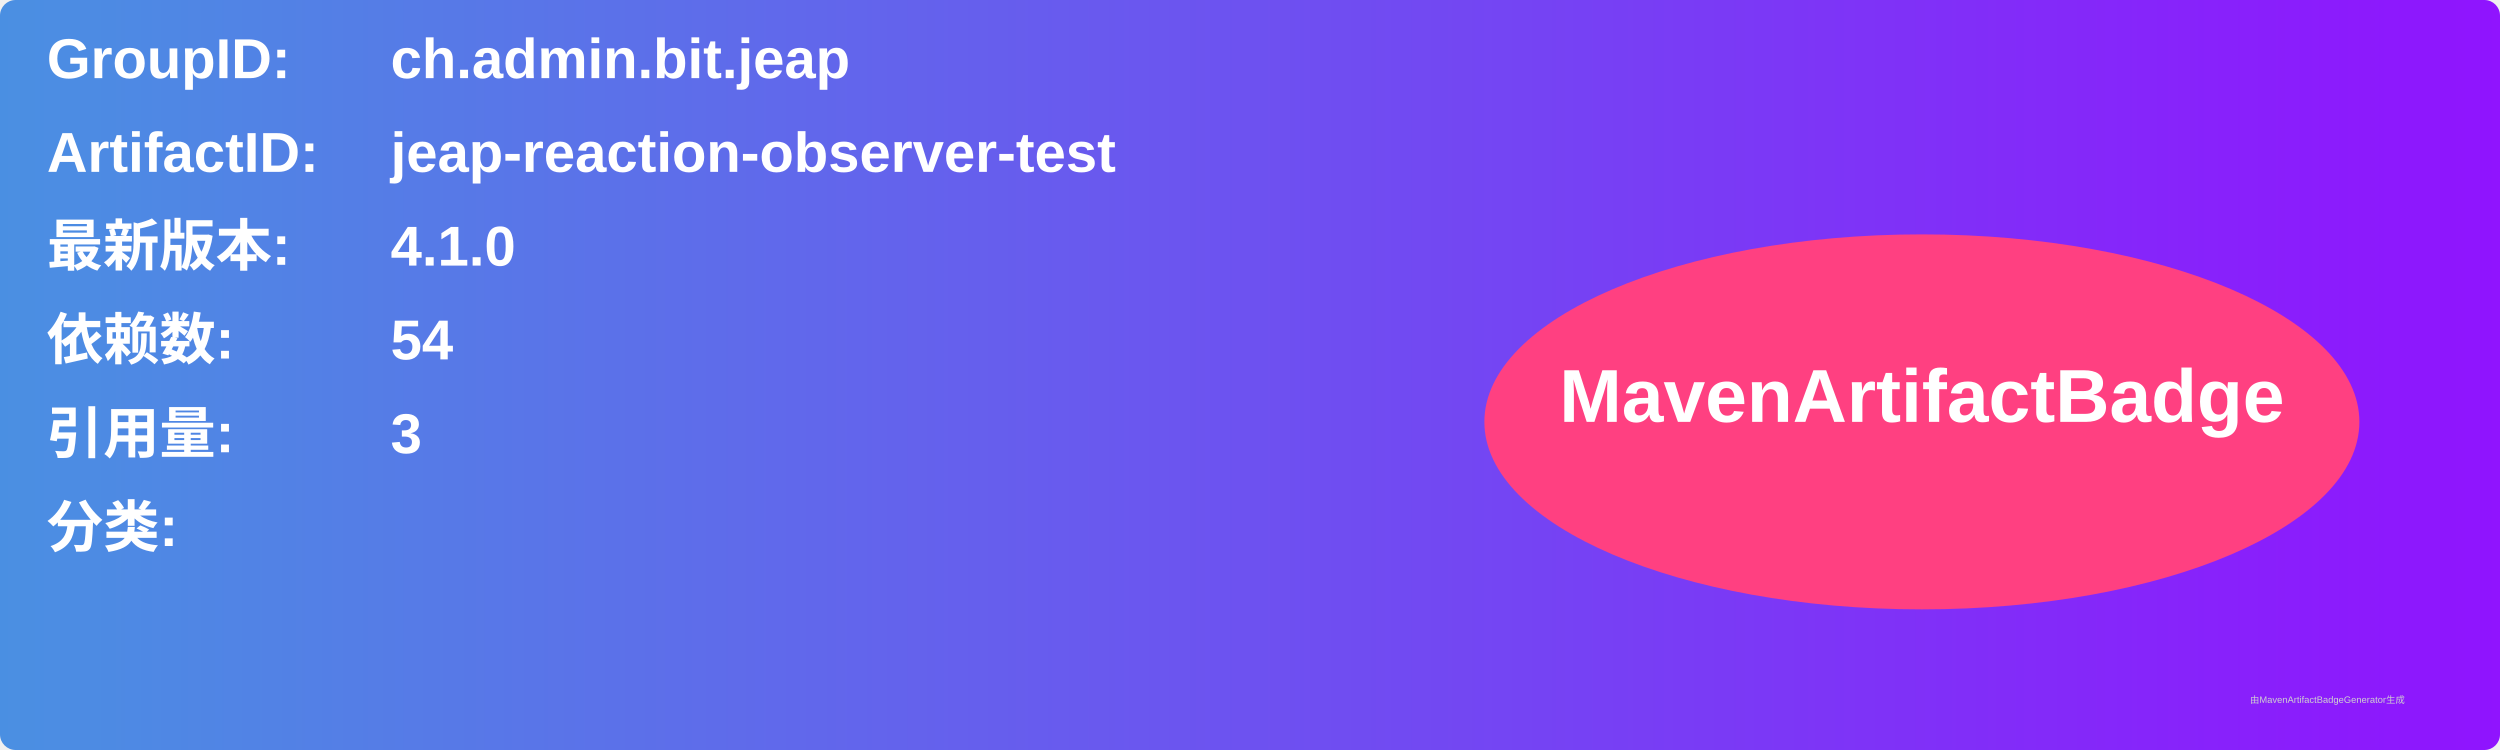
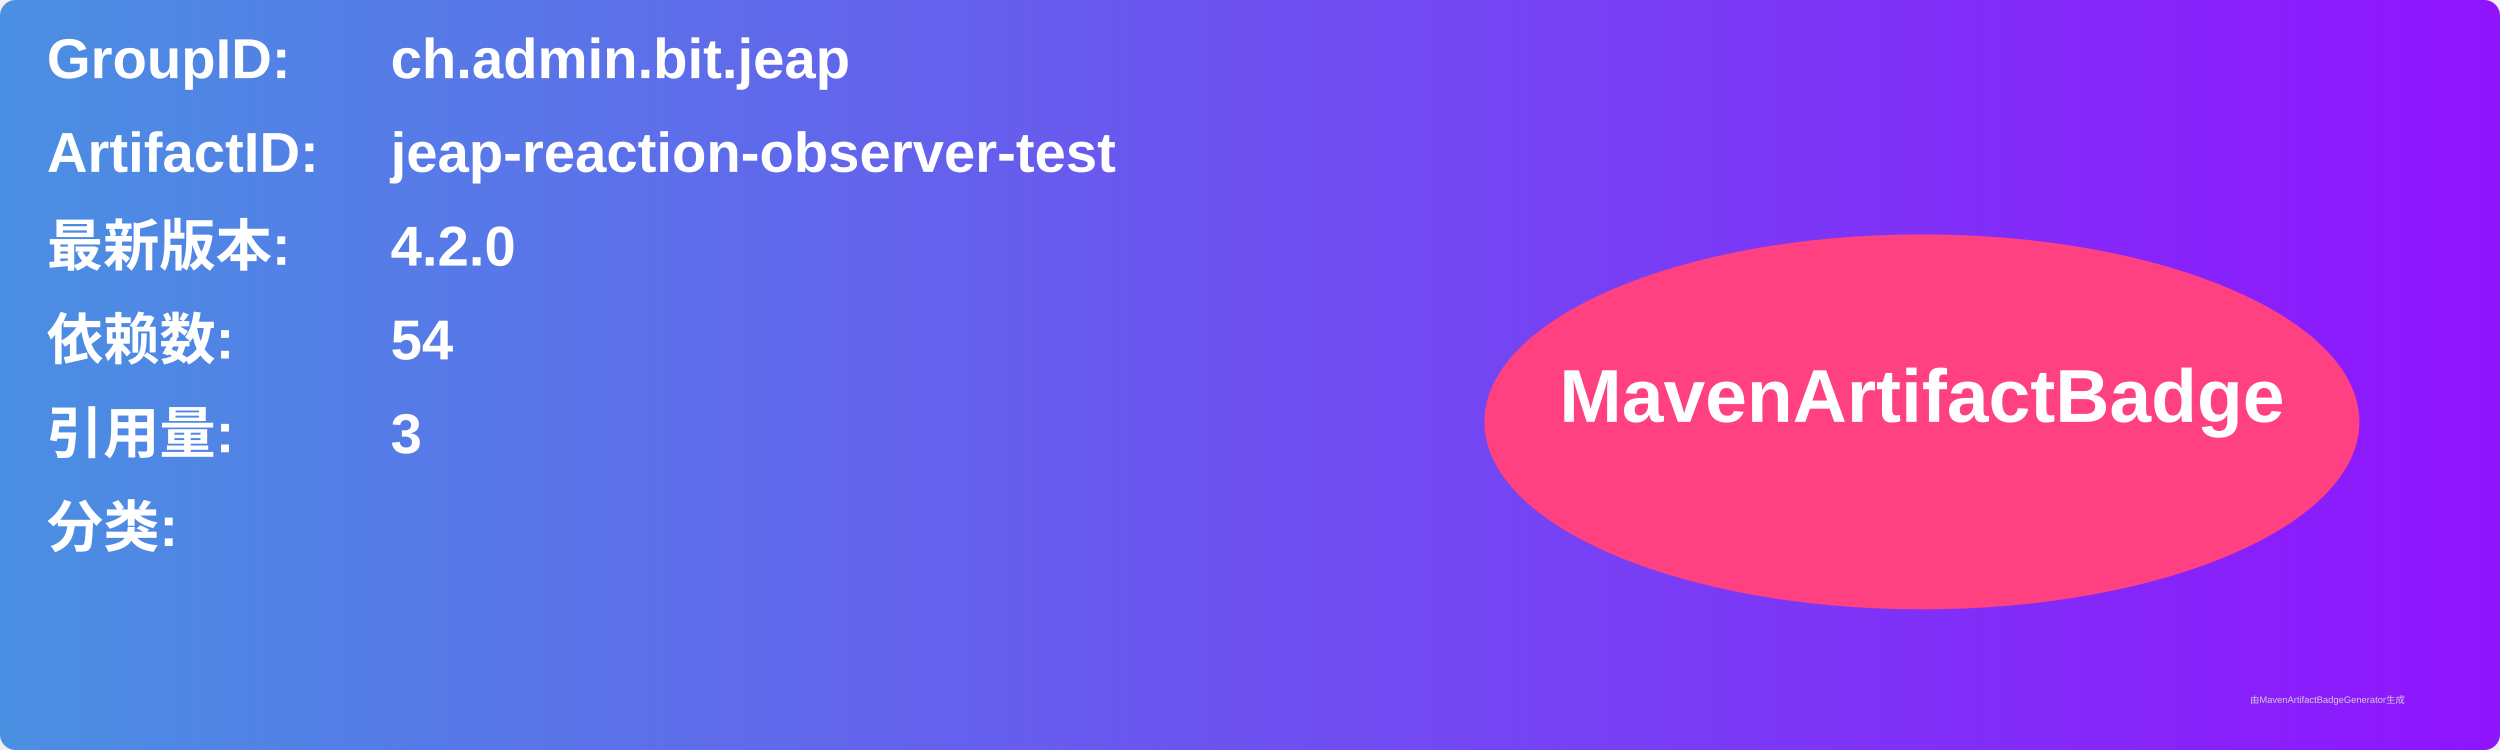
<svg xmlns="http://www.w3.org/2000/svg" width="800" height="240" viewBox="0 0 800 240">
  <linearGradient id="grad" x1="0%" y1="0%" x2="100%" y2="0%">
    <stop offset="0%" stop-color="#4a90e2" />
    <stop offset="100%" stop-color="#9013fe" />
  </linearGradient>
  <rect width="100%" height="100%" rx="5" ry="5" fill="url(#grad)" />
  <g transform="translate(15, 15)">
    <text x="0" y="10" font-family="Arial" font-size="18" fill="white" font-weight="bold" width="260">GroupID:</text>
    <text x="110" y="10" font-family="Arial" font-size="18" fill="white" font-weight="bold" width="460">ch.admin.bit.jeap</text>
    <text x="0" y="40" font-family="Arial" font-size="18" fill="white" font-weight="bold" width="260">ArtifactID:</text>
    <text x="110" y="40" font-family="Arial" font-size="18" fill="white" font-weight="bold" width="460">jeap-reaction-observer-test</text>
    <text x="0" y="70" font-family="Arial" font-size="18" fill="white" font-weight="bold">最新版本:</text>
    <text x="110" y="70" font-family="Arial" font-size="18" fill="white" font-weight="bold">
-       <tspan font-weight="bold">4.1.0</tspan>
+       <tspan font-weight="bold">4.2.0</tspan>
    </text>
    <text x="0" y="100" font-family="Arial" font-size="18" fill="white" font-weight="bold">依赖数: </text>
    <text x="110" y="100" font-family="Arial" font-size="18" fill="white">
      <tspan font-weight="bold">54</tspan>
    </text>
    <text x="0" y="130" font-family="Arial" font-size="18" fill="white" font-weight="bold">引用量: </text>
    <text x="110" y="130" font-family="Arial" font-size="18" fill="white">
      <tspan font-weight="bold">3</tspan>
    </text>
    <text x="0" y="160" font-family="Arial" font-size="18" fill="white" font-weight="bold">分类:</text>
    <text x="10" y="190" font-family="Arial" font-size="10" fill="white">
      <tspan font-weight="bold" />
    </text>
    <ellipse cx="600" cy="120" rx="140" ry="60" fill="#ff4081" />
    <text x="600" y="120" text-anchor="middle" font-family="Arial" font-size="24" fill="white" font-weight="bold">MavenArtifactBadge</text>
  </g>
  <text x="720" y="225" font-family="Arial" font-size="3" fill="#d0d0d0">由MavenArtifactBadgeGenerator生成</text>
</svg>
